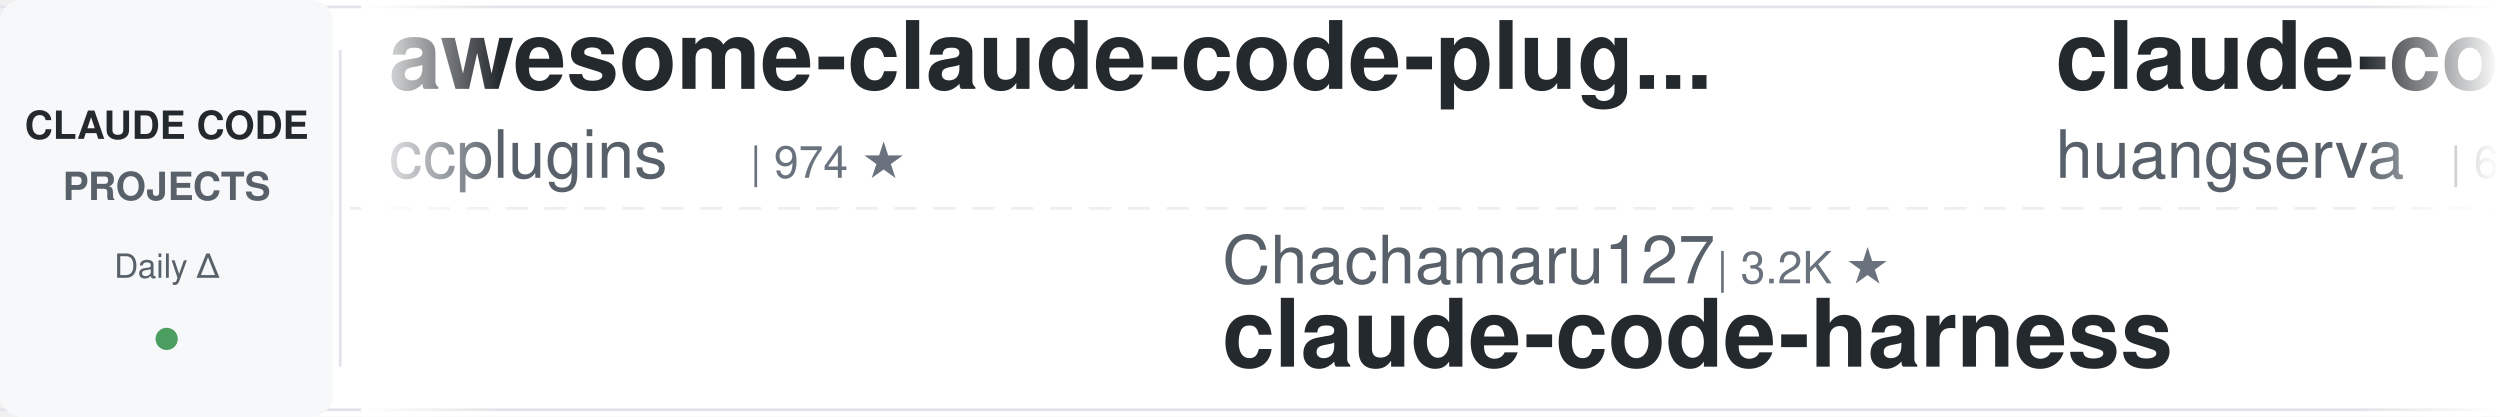
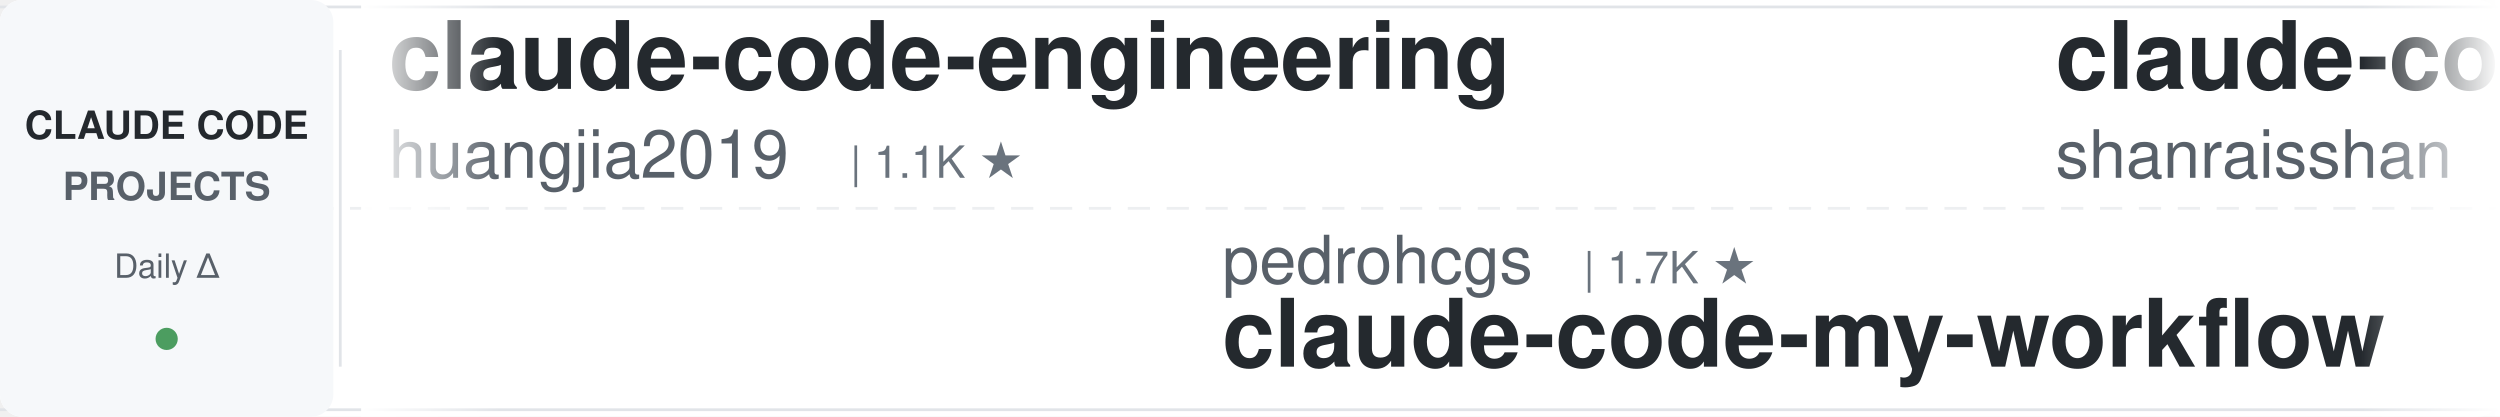
<svg xmlns="http://www.w3.org/2000/svg" width="900" height="150">
  <defs>
    <linearGradient id="leftFade" x1="0%" y1="0%" x2="100%" y2="0%">
      <stop offset="0%" style="stop-color:#ffffff;stop-opacity:1" />
      <stop offset="100%" style="stop-color:#ffffff;stop-opacity:0" />
    </linearGradient>
    <linearGradient id="rightFade" x1="0%" y1="0%" x2="100%" y2="0%">
      <stop offset="0%" style="stop-color:#ffffff;stop-opacity:0" />
      <stop offset="100%" style="stop-color:#ffffff;stop-opacity:1" />
    </linearGradient>
  </defs>
  <rect width="900" height="150" fill="#ffffff" rx="8" />
  <rect x="0" y="2" width="900" height="1" fill="#e1e4e8" />
  <rect x="0" y="147" width="900" height="1" fill="#e1e4e8" />
  <line x1="0" y1="75" x2="900" y2="75" stroke="#e1e4e8" stroke-width="1" stroke-dasharray="8 6" opacity="0.6" />
  <rect x="0" y="0" width="120" height="150" fill="#f6f8fa" rx="8" />
  <text x="60" y="50" font-family="-apple-system, BlinkMacSystemFont, 'Segoe UI', Helvetica, Arial, sans-serif" font-size="14" font-weight="600" fill="#24292e" text-anchor="middle">CLAUDE CODE</text>
  <text x="60" y="72" font-family="-apple-system, BlinkMacSystemFont, 'Segoe UI', Helvetica, Arial, sans-serif" font-size="14" font-weight="600" fill="#586069" text-anchor="middle">PROJECTS</text>
  <text x="60" y="100" font-family="-apple-system, BlinkMacSystemFont, 'Segoe UI', Helvetica, Arial, sans-serif" font-size="12" font-weight="500" fill="#586069" text-anchor="middle">Daily Δ</text>
  <circle cx="60" cy="122" r="4" fill="#22863a" opacity="0.8" />
  <rect x="122" y="18" width="1" height="114" fill="#e1e4e8" />
  <clipPath id="tickerClip">
    <rect x="130" y="0" width="770" height="150" />
  </clipPath>
  <g clip-path="url(#tickerClip)">
    <g id="tickerItems">
      <animateTransform attributeName="transform" attributeType="XML" type="translate" from="0 0" to="-3000 0" dur="54s" repeatCount="indefinite" />
      <g transform="translate(0, 0)">
-         <text x="140" y="32" font-family="-apple-system, BlinkMacSystemFont, 'Segoe UI', Helvetica, Arial, sans-serif" font-size="34" font-weight="600" fill="#24292e">awesome-claude-code-plug...</text>
-         <text x="140" y="64" font-family="-apple-system, BlinkMacSystemFont, 'Segoe UI', Helvetica, Arial, sans-serif" font-size="24" font-weight="400" fill="#586069">ccplugins</text>
-         <text x="270" y="64" font-family="-apple-system, BlinkMacSystemFont, 'Segoe UI', Helvetica, Arial, sans-serif" font-size="16" font-weight="500" fill="#6a737d">| 974 ★</text>
+         <text x="140" y="32" font-family="-apple-system, BlinkMacSystemFont, 'Segoe UI', Helvetica, Arial, sans-serif" font-size="34" font-weight="600" fill="#24292e">claude-code-engineering</text>
+         <text x="140" y="64" font-family="-apple-system, BlinkMacSystemFont, 'Segoe UI', Helvetica, Arial, sans-serif" font-size="24" font-weight="400" fill="#586069">huangjia2019</text>
+         <text x="306" y="64" font-family="-apple-system, BlinkMacSystemFont, 'Segoe UI', Helvetica, Arial, sans-serif" font-size="16" font-weight="500" fill="#6a737d">| 1.1K ★</text>
      </g>
      <g transform="translate(300, 0)">
-         <text x="140" y="102" font-family="-apple-system, BlinkMacSystemFont, 'Segoe UI', Helvetica, Arial, sans-serif" font-size="24" font-weight="400" fill="#586069">Chachamaru127</text>
-         <text x="318" y="102" font-family="-apple-system, BlinkMacSystemFont, 'Segoe UI', Helvetica, Arial, sans-serif" font-size="16" font-weight="500" fill="#6a737d">| 3.2K ★</text>
-         <text x="140" y="132" font-family="-apple-system, BlinkMacSystemFont, 'Segoe UI', Helvetica, Arial, sans-serif" font-size="34" font-weight="600" fill="#24292e">claude-code-harness</text>
+         <text x="140" y="102" font-family="-apple-system, BlinkMacSystemFont, 'Segoe UI', Helvetica, Arial, sans-serif" font-size="24" font-weight="400" fill="#586069">pedrohcgs</text>
+         <text x="270" y="102" font-family="-apple-system, BlinkMacSystemFont, 'Segoe UI', Helvetica, Arial, sans-serif" font-size="16" font-weight="500" fill="#6a737d">| 1.7K ★</text>
+         <text x="140" y="132" font-family="-apple-system, BlinkMacSystemFont, 'Segoe UI', Helvetica, Arial, sans-serif" font-size="34" font-weight="600" fill="#24292e">claude-code-my-workflow</text>
      </g>
      <g transform="translate(600, 0)">
-         <text x="140" y="32" font-family="-apple-system, BlinkMacSystemFont, 'Segoe UI', Helvetica, Arial, sans-serif" font-size="34" font-weight="600" fill="#24292e">claude-code-cli</text>
-         <text x="140" y="64" font-family="-apple-system, BlinkMacSystemFont, 'Segoe UI', Helvetica, Arial, sans-serif" font-size="24" font-weight="400" fill="#586069">huangserva</text>
-         <text x="282" y="64" font-family="-apple-system, BlinkMacSystemFont, 'Segoe UI', Helvetica, Arial, sans-serif" font-size="16" font-weight="500" fill="#6a737d">| 629 ★</text>
+         <text x="140" y="32" font-family="-apple-system, BlinkMacSystemFont, 'Segoe UI', Helvetica, Arial, sans-serif" font-size="34" font-weight="600" fill="#24292e">claude-code-best-practic...</text>
+         <text x="140" y="64" font-family="-apple-system, BlinkMacSystemFont, 'Segoe UI', Helvetica, Arial, sans-serif" font-size="24" font-weight="400" fill="#586069">shanraisshan</text>
+         <text x="306" y="64" font-family="-apple-system, BlinkMacSystemFont, 'Segoe UI', Helvetica, Arial, sans-serif" font-size="16" font-weight="500" fill="#6a737d">| 67.7K ★</text>
      </g>
      <g transform="translate(900, 0)">
-         <text x="140" y="102" font-family="-apple-system, BlinkMacSystemFont, 'Segoe UI', Helvetica, Arial, sans-serif" font-size="24" font-weight="400" fill="#586069">ponponon</text>
-         <text x="258" y="102" font-family="-apple-system, BlinkMacSystemFont, 'Segoe UI', Helvetica, Arial, sans-serif" font-size="16" font-weight="500" fill="#6a737d">| 2.3K ★</text>
-         <text x="140" y="132" font-family="-apple-system, BlinkMacSystemFont, 'Segoe UI', Helvetica, Arial, sans-serif" font-size="34" font-weight="600" fill="#24292e">claude_code_src</text>
+         <text x="140" y="102" font-family="-apple-system, BlinkMacSystemFont, 'Segoe UI', Helvetica, Arial, sans-serif" font-size="24" font-weight="400" fill="#586069">WorldFlowAI</text>
+         <text x="294" y="102" font-family="-apple-system, BlinkMacSystemFont, 'Segoe UI', Helvetica, Arial, sans-serif" font-size="16" font-weight="500" fill="#6a737d">| 4.9K ★</text>
+         <text x="140" y="132" font-family="-apple-system, BlinkMacSystemFont, 'Segoe UI', Helvetica, Arial, sans-serif" font-size="34" font-weight="600" fill="#24292e">everything-claude-code</text>
      </g>
      <g transform="translate(1200, 0)">
-         <text x="140" y="32" font-family="-apple-system, BlinkMacSystemFont, 'Segoe UI', Helvetica, Arial, sans-serif" font-size="34" font-weight="600" fill="#24292e">claude-code-skills</text>
-         <text x="140" y="64" font-family="-apple-system, BlinkMacSystemFont, 'Segoe UI', Helvetica, Arial, sans-serif" font-size="24" font-weight="400" fill="#586069">daymade</text>
-         <text x="246" y="64" font-family="-apple-system, BlinkMacSystemFont, 'Segoe UI', Helvetica, Arial, sans-serif" font-size="16" font-weight="500" fill="#6a737d">| 1.5K ★</text>
+         <text x="140" y="32" font-family="-apple-system, BlinkMacSystemFont, 'Segoe UI', Helvetica, Arial, sans-serif" font-size="34" font-weight="600" fill="#24292e">andrej-karpathy-skills</text>
+         <text x="140" y="64" font-family="-apple-system, BlinkMacSystemFont, 'Segoe UI', Helvetica, Arial, sans-serif" font-size="24" font-weight="400" fill="#586069">multica-ai</text>
+         <text x="282" y="64" font-family="-apple-system, BlinkMacSystemFont, 'Segoe UI', Helvetica, Arial, sans-serif" font-size="16" font-weight="500" fill="#6a737d">| 220.6K ★</text>
      </g>
      <g transform="translate(1500, 0)">
-         <text x="140" y="102" font-family="-apple-system, BlinkMacSystemFont, 'Segoe UI', Helvetica, Arial, sans-serif" font-size="24" font-weight="400" fill="#586069">AICoderTudou</text>
-         <text x="306" y="102" font-family="-apple-system, BlinkMacSystemFont, 'Segoe UI', Helvetica, Arial, sans-serif" font-size="16" font-weight="500" fill="#6a737d">| 493 ★</text>
-         <text x="140" y="132" font-family="-apple-system, BlinkMacSystemFont, 'Segoe UI', Helvetica, Arial, sans-serif" font-size="34" font-weight="600" fill="#24292e">claude-code-tudou</text>
+         <text x="140" y="102" font-family="-apple-system, BlinkMacSystemFont, 'Segoe UI', Helvetica, Arial, sans-serif" font-size="24" font-weight="400" fill="#586069">VILA-Lab</text>
+         <text x="258" y="102" font-family="-apple-system, BlinkMacSystemFont, 'Segoe UI', Helvetica, Arial, sans-serif" font-size="16" font-weight="500" fill="#6a737d">| 2.2K ★</text>
+         <text x="140" y="132" font-family="-apple-system, BlinkMacSystemFont, 'Segoe UI', Helvetica, Arial, sans-serif" font-size="34" font-weight="600" fill="#24292e">Dive-into-Claude-Code</text>
      </g>
      <g transform="translate(1800, 0)">
-         <text x="140" y="32" font-family="-apple-system, BlinkMacSystemFont, 'Segoe UI', Helvetica, Arial, sans-serif" font-size="34" font-weight="600" fill="#24292e">claude-code-rust</text>
-         <text x="140" y="64" font-family="-apple-system, BlinkMacSystemFont, 'Segoe UI', Helvetica, Arial, sans-serif" font-size="24" font-weight="400" fill="#586069">lorryjovens-hub</text>
-         <text x="342" y="64" font-family="-apple-system, BlinkMacSystemFont, 'Segoe UI', Helvetica, Arial, sans-serif" font-size="16" font-weight="500" fill="#6a737d">| 1.7K ★</text>
+         <text x="140" y="32" font-family="-apple-system, BlinkMacSystemFont, 'Segoe UI', Helvetica, Arial, sans-serif" font-size="34" font-weight="600" fill="#24292e">claude-coder</text>
+         <text x="140" y="64" font-family="-apple-system, BlinkMacSystemFont, 'Segoe UI', Helvetica, Arial, sans-serif" font-size="24" font-weight="400" fill="#586069">kodu-ai</text>
+         <text x="246" y="64" font-family="-apple-system, BlinkMacSystemFont, 'Segoe UI', Helvetica, Arial, sans-serif" font-size="16" font-weight="500" fill="#6a737d">| 5.2K ★</text>
      </g>
      <g transform="translate(2100, 0)">
-         <text x="140" y="102" font-family="-apple-system, BlinkMacSystemFont, 'Segoe UI', Helvetica, Arial, sans-serif" font-size="24" font-weight="400" fill="#586069">FlorianBruniaux</text>
-         <text x="342" y="102" font-family="-apple-system, BlinkMacSystemFont, 'Segoe UI', Helvetica, Arial, sans-serif" font-size="16" font-weight="500" fill="#6a737d">| 6.2K ★</text>
-         <text x="140" y="132" font-family="-apple-system, BlinkMacSystemFont, 'Segoe UI', Helvetica, Arial, sans-serif" font-size="34" font-weight="600" fill="#24292e">claude-code-ultimate-gui...</text>
+         <text x="140" y="102" font-family="-apple-system, BlinkMacSystemFont, 'Segoe UI', Helvetica, Arial, sans-serif" font-size="24" font-weight="400" fill="#586069">feiskyer</text>
+         <text x="258" y="102" font-family="-apple-system, BlinkMacSystemFont, 'Segoe UI', Helvetica, Arial, sans-serif" font-size="16" font-weight="500" fill="#6a737d">| 1.7K ★</text>
+         <text x="140" y="132" font-family="-apple-system, BlinkMacSystemFont, 'Segoe UI', Helvetica, Arial, sans-serif" font-size="34" font-weight="600" fill="#24292e">claude-code-settings</text>
      </g>
      <g transform="translate(2400, 0)">
-         <text x="140" y="32" font-family="-apple-system, BlinkMacSystemFont, 'Segoe UI', Helvetica, Arial, sans-serif" font-size="34" font-weight="600" fill="#24292e">awesome-claude-code</text>
-         <text x="140" y="64" font-family="-apple-system, BlinkMacSystemFont, 'Segoe UI', Helvetica, Arial, sans-serif" font-size="24" font-weight="400" fill="#586069">jqueryscript</text>
-         <text x="306" y="64" font-family="-apple-system, BlinkMacSystemFont, 'Segoe UI', Helvetica, Arial, sans-serif" font-size="16" font-weight="500" fill="#6a737d">| 532 ★</text>
+         <text x="140" y="32" font-family="-apple-system, BlinkMacSystemFont, 'Segoe UI', Helvetica, Arial, sans-serif" font-size="34" font-weight="600" fill="#24292e">claude-code-from-source</text>
+         <text x="140" y="64" font-family="-apple-system, BlinkMacSystemFont, 'Segoe UI', Helvetica, Arial, sans-serif" font-size="24" font-weight="400" fill="#586069">alejandrobalderas</text>
+         <text x="366" y="64" font-family="-apple-system, BlinkMacSystemFont, 'Segoe UI', Helvetica, Arial, sans-serif" font-size="16" font-weight="500" fill="#6a737d">| 3.0K ★</text>
      </g>
      <g transform="translate(2700, 0)">
-         <text x="140" y="102" font-family="-apple-system, BlinkMacSystemFont, 'Segoe UI', Helvetica, Arial, sans-serif" font-size="24" font-weight="400" fill="#586069">davila7</text>
-         <text x="246" y="102" font-family="-apple-system, BlinkMacSystemFont, 'Segoe UI', Helvetica, Arial, sans-serif" font-size="16" font-weight="500" fill="#6a737d">| 32.7K ★</text>
-         <text x="140" y="132" font-family="-apple-system, BlinkMacSystemFont, 'Segoe UI', Helvetica, Arial, sans-serif" font-size="34" font-weight="600" fill="#24292e">claude-code-templates</text>
+         <text x="140" y="102" font-family="-apple-system, BlinkMacSystemFont, 'Segoe UI', Helvetica, Arial, sans-serif" font-size="24" font-weight="400" fill="#586069">Alishahryar1</text>
+         <text x="306" y="102" font-family="-apple-system, BlinkMacSystemFont, 'Segoe UI', Helvetica, Arial, sans-serif" font-size="16" font-weight="500" fill="#6a737d">| 61.2K ★</text>
+         <text x="140" y="132" font-family="-apple-system, BlinkMacSystemFont, 'Segoe UI', Helvetica, Arial, sans-serif" font-size="34" font-weight="600" fill="#24292e">free-claude-code</text>
      </g>
      <g transform="translate(3000, 0)">
-         <text x="140" y="32" font-family="-apple-system, BlinkMacSystemFont, 'Segoe UI', Helvetica, Arial, sans-serif" font-size="34" font-weight="600" fill="#24292e">awesome-claude-code-plug...</text>
-         <text x="140" y="64" font-family="-apple-system, BlinkMacSystemFont, 'Segoe UI', Helvetica, Arial, sans-serif" font-size="24" font-weight="400" fill="#586069">ccplugins</text>
-         <text x="270" y="64" font-family="-apple-system, BlinkMacSystemFont, 'Segoe UI', Helvetica, Arial, sans-serif" font-size="16" font-weight="500" fill="#6a737d">| 974 ★</text>
+         <text x="140" y="32" font-family="-apple-system, BlinkMacSystemFont, 'Segoe UI', Helvetica, Arial, sans-serif" font-size="34" font-weight="600" fill="#24292e">claude-code-engineering</text>
+         <text x="140" y="64" font-family="-apple-system, BlinkMacSystemFont, 'Segoe UI', Helvetica, Arial, sans-serif" font-size="24" font-weight="400" fill="#586069">huangjia2019</text>
+         <text x="306" y="64" font-family="-apple-system, BlinkMacSystemFont, 'Segoe UI', Helvetica, Arial, sans-serif" font-size="16" font-weight="500" fill="#6a737d">| 1.1K ★</text>
      </g>
      <g transform="translate(3300, 0)">
-         <text x="140" y="102" font-family="-apple-system, BlinkMacSystemFont, 'Segoe UI', Helvetica, Arial, sans-serif" font-size="24" font-weight="400" fill="#586069">Chachamaru127</text>
-         <text x="318" y="102" font-family="-apple-system, BlinkMacSystemFont, 'Segoe UI', Helvetica, Arial, sans-serif" font-size="16" font-weight="500" fill="#6a737d">| 3.2K ★</text>
-         <text x="140" y="132" font-family="-apple-system, BlinkMacSystemFont, 'Segoe UI', Helvetica, Arial, sans-serif" font-size="34" font-weight="600" fill="#24292e">claude-code-harness</text>
+         <text x="140" y="102" font-family="-apple-system, BlinkMacSystemFont, 'Segoe UI', Helvetica, Arial, sans-serif" font-size="24" font-weight="400" fill="#586069">pedrohcgs</text>
+         <text x="270" y="102" font-family="-apple-system, BlinkMacSystemFont, 'Segoe UI', Helvetica, Arial, sans-serif" font-size="16" font-weight="500" fill="#6a737d">| 1.7K ★</text>
+         <text x="140" y="132" font-family="-apple-system, BlinkMacSystemFont, 'Segoe UI', Helvetica, Arial, sans-serif" font-size="34" font-weight="600" fill="#24292e">claude-code-my-workflow</text>
      </g>
      <g transform="translate(3600, 0)">
-         <text x="140" y="32" font-family="-apple-system, BlinkMacSystemFont, 'Segoe UI', Helvetica, Arial, sans-serif" font-size="34" font-weight="600" fill="#24292e">claude-code-cli</text>
-         <text x="140" y="64" font-family="-apple-system, BlinkMacSystemFont, 'Segoe UI', Helvetica, Arial, sans-serif" font-size="24" font-weight="400" fill="#586069">huangserva</text>
-         <text x="282" y="64" font-family="-apple-system, BlinkMacSystemFont, 'Segoe UI', Helvetica, Arial, sans-serif" font-size="16" font-weight="500" fill="#6a737d">| 629 ★</text>
+         <text x="140" y="32" font-family="-apple-system, BlinkMacSystemFont, 'Segoe UI', Helvetica, Arial, sans-serif" font-size="34" font-weight="600" fill="#24292e">claude-code-best-practic...</text>
+         <text x="140" y="64" font-family="-apple-system, BlinkMacSystemFont, 'Segoe UI', Helvetica, Arial, sans-serif" font-size="24" font-weight="400" fill="#586069">shanraisshan</text>
+         <text x="306" y="64" font-family="-apple-system, BlinkMacSystemFont, 'Segoe UI', Helvetica, Arial, sans-serif" font-size="16" font-weight="500" fill="#6a737d">| 67.7K ★</text>
      </g>
      <g transform="translate(3900, 0)">
-         <text x="140" y="102" font-family="-apple-system, BlinkMacSystemFont, 'Segoe UI', Helvetica, Arial, sans-serif" font-size="24" font-weight="400" fill="#586069">ponponon</text>
-         <text x="258" y="102" font-family="-apple-system, BlinkMacSystemFont, 'Segoe UI', Helvetica, Arial, sans-serif" font-size="16" font-weight="500" fill="#6a737d">| 2.3K ★</text>
-         <text x="140" y="132" font-family="-apple-system, BlinkMacSystemFont, 'Segoe UI', Helvetica, Arial, sans-serif" font-size="34" font-weight="600" fill="#24292e">claude_code_src</text>
+         <text x="140" y="102" font-family="-apple-system, BlinkMacSystemFont, 'Segoe UI', Helvetica, Arial, sans-serif" font-size="24" font-weight="400" fill="#586069">WorldFlowAI</text>
+         <text x="294" y="102" font-family="-apple-system, BlinkMacSystemFont, 'Segoe UI', Helvetica, Arial, sans-serif" font-size="16" font-weight="500" fill="#6a737d">| 4.9K ★</text>
+         <text x="140" y="132" font-family="-apple-system, BlinkMacSystemFont, 'Segoe UI', Helvetica, Arial, sans-serif" font-size="34" font-weight="600" fill="#24292e">everything-claude-code</text>
      </g>
    </g>
  </g>
  <rect x="130" y="0" width="50" height="150" fill="url(#leftFade)" />
  <rect x="850" y="0" width="50" height="150" fill="url(#rightFade)" />
</svg>
